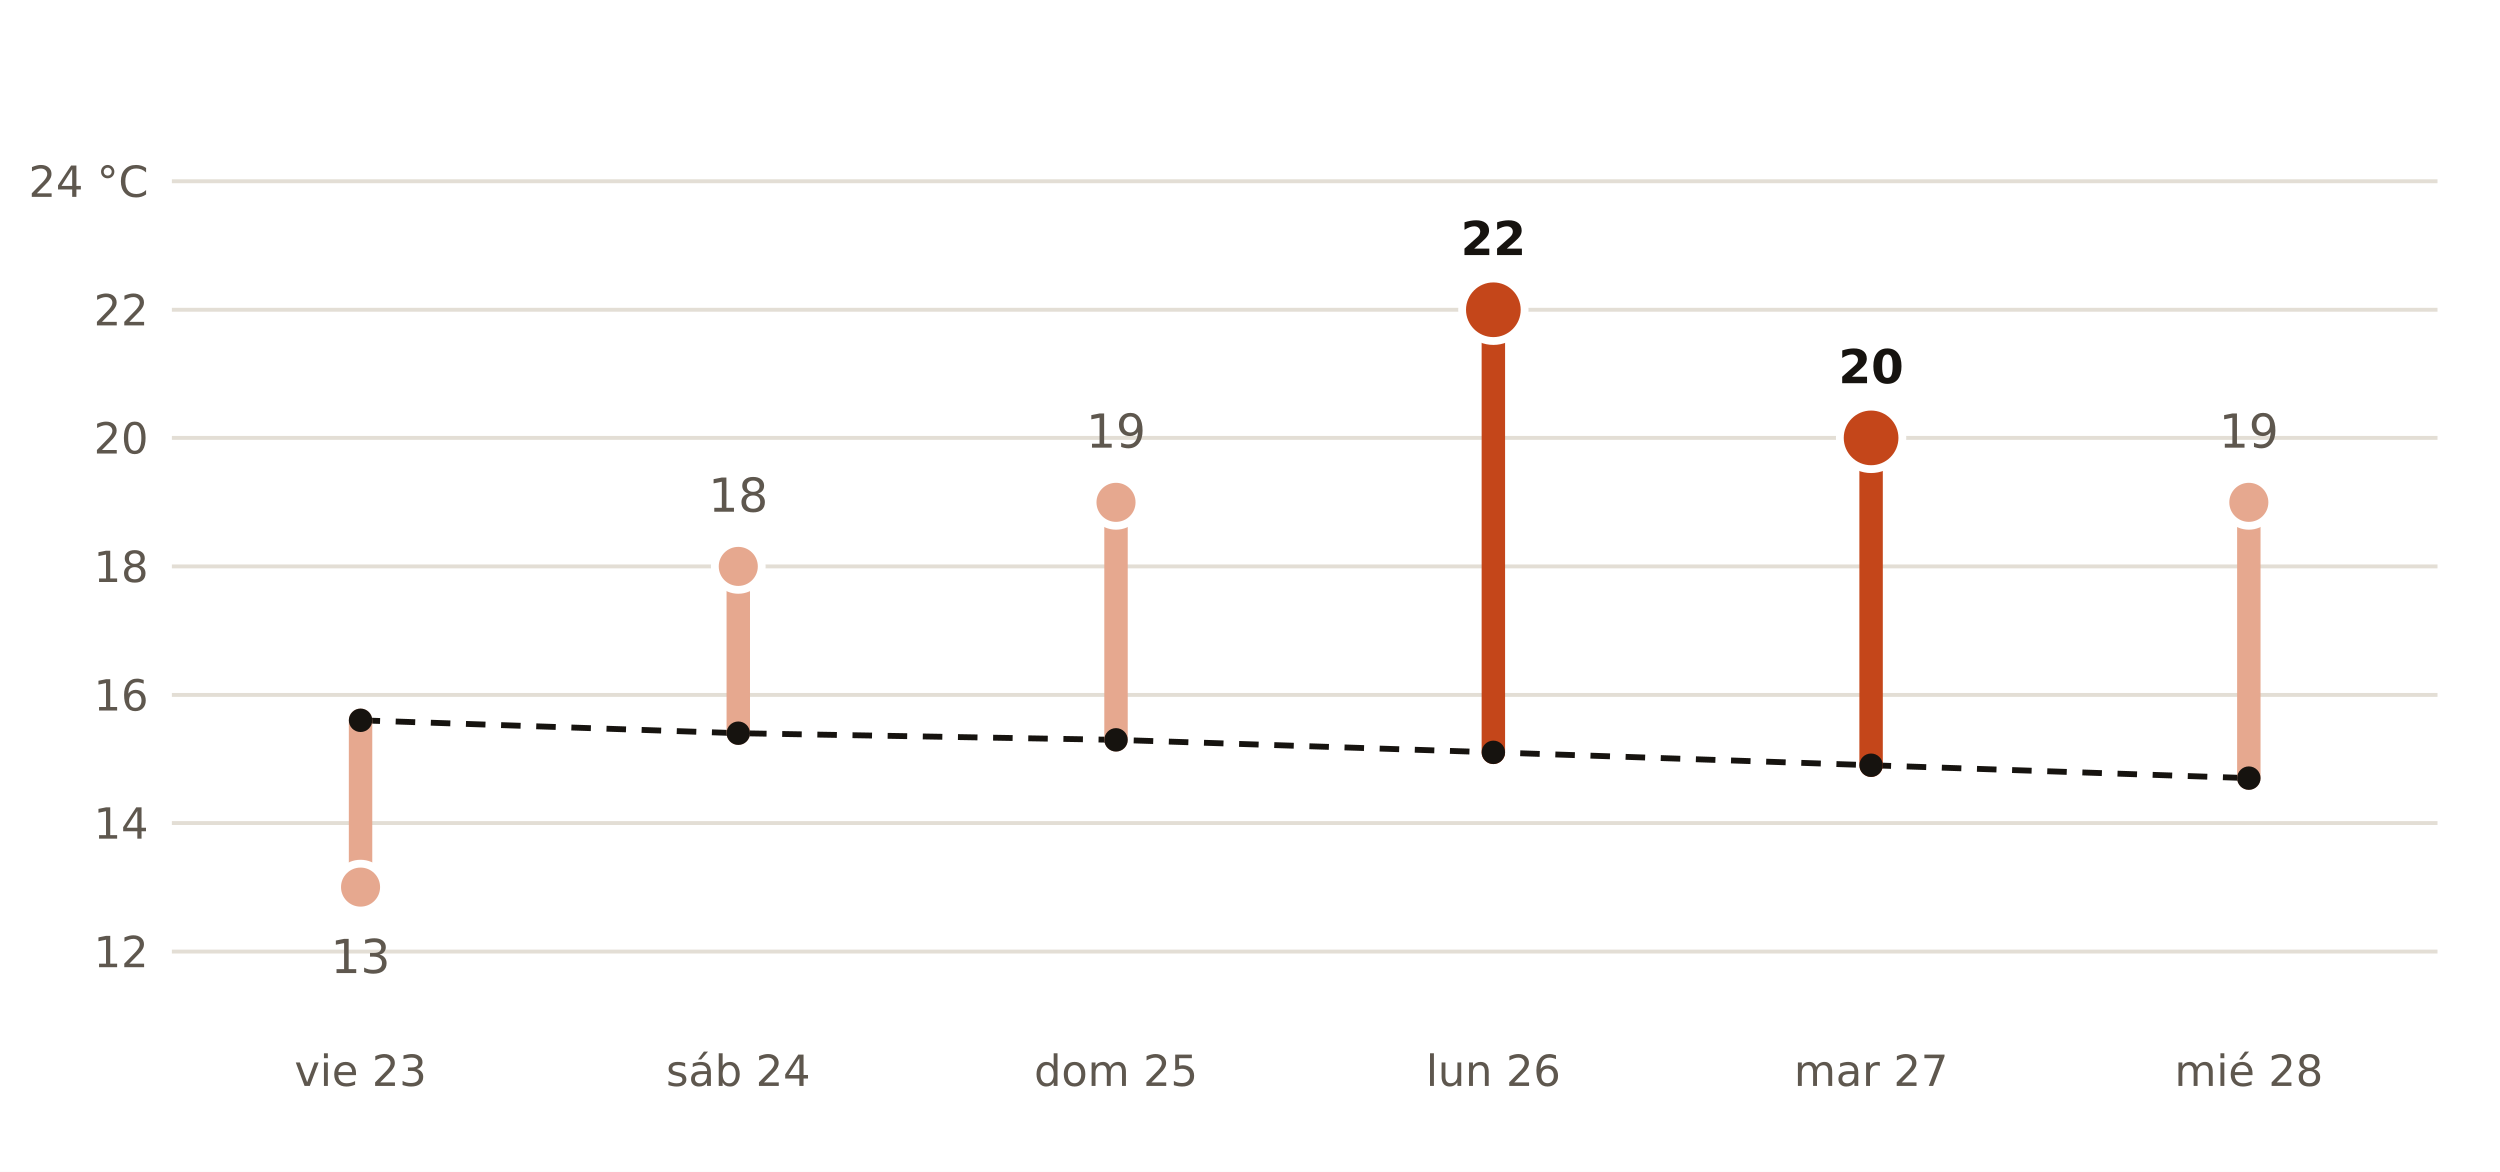
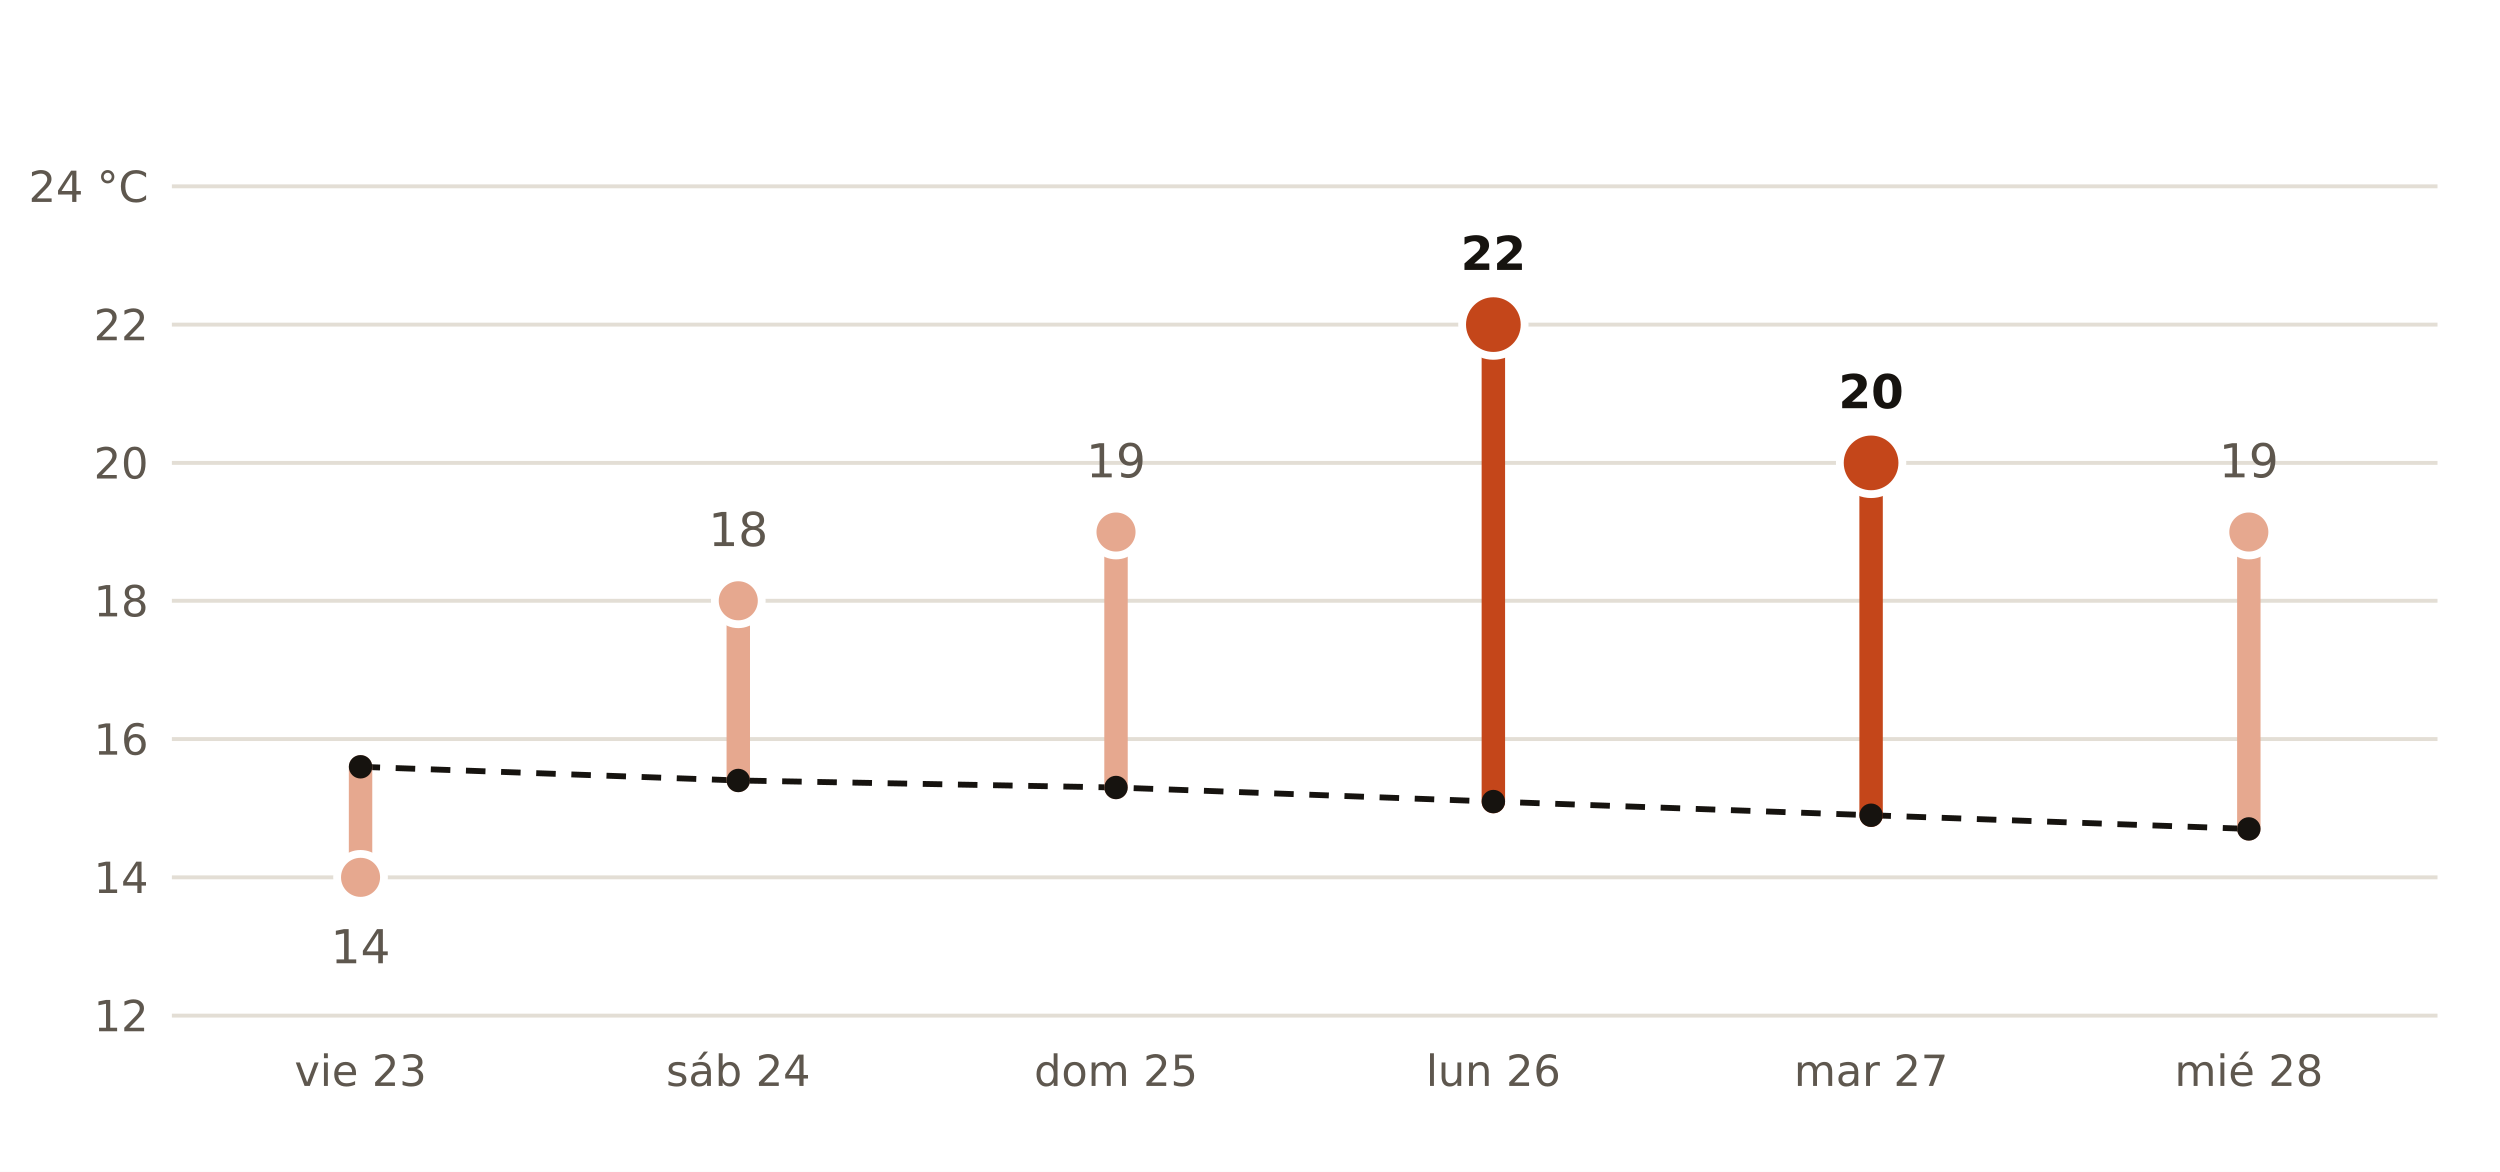
<svg xmlns="http://www.w3.org/2000/svg" viewBox="0 0 640 300" width="640" height="300" role="img" aria-label="Máxima prevista por AEMET en Ávila frente a la normal de la estación de Ávila">
  <rect width="640" height="300" fill="#FFFFFF" />
-   <polyline points="92.3,184.4 189.0,187.7 285.7,189.4 382.3,192.6 479.0,195.9 575.7,199.2" fill="none" stroke="#16130F" stroke-width="1.5" stroke-dasharray="5 4" />
-   <line x1="44" x2="624" y1="243.6" y2="243.6" stroke="#E3DED5" stroke-width="1" />
-   <text x="38.0" y="247.6" font-size="11" fill="#5E574E" text-anchor="end" font-weight="400" font-family="Public Sans, DejaVu Sans, Arial, sans-serif">12</text>
-   <line x1="44" x2="624" y1="210.7" y2="210.7" stroke="#E3DED5" stroke-width="1" />
-   <text x="38.0" y="214.7" font-size="11" fill="#5E574E" text-anchor="end" font-weight="400" font-family="Public Sans, DejaVu Sans, Arial, sans-serif">14</text>
-   <line x1="44" x2="624" y1="177.9" y2="177.9" stroke="#E3DED5" stroke-width="1" />
-   <text x="38.0" y="181.9" font-size="11" fill="#5E574E" text-anchor="end" font-weight="400" font-family="Public Sans, DejaVu Sans, Arial, sans-serif">16</text>
-   <line x1="44" x2="624" y1="145.0" y2="145.0" stroke="#E3DED5" stroke-width="1" />
-   <text x="38.0" y="149.0" font-size="11" fill="#5E574E" text-anchor="end" font-weight="400" font-family="Public Sans, DejaVu Sans, Arial, sans-serif">18</text>
-   <line x1="44" x2="624" y1="112.1" y2="112.1" stroke="#E3DED5" stroke-width="1" />
-   <text x="38.0" y="116.1" font-size="11" fill="#5E574E" text-anchor="end" font-weight="400" font-family="Public Sans, DejaVu Sans, Arial, sans-serif">20</text>
-   <line x1="44" x2="624" y1="79.3" y2="79.3" stroke="#E3DED5" stroke-width="1" />
-   <text x="38.0" y="83.3" font-size="11" fill="#5E574E" text-anchor="end" font-weight="400" font-family="Public Sans, DejaVu Sans, Arial, sans-serif">22</text>
-   <line x1="44" x2="624" y1="46.4" y2="46.4" stroke="#E3DED5" stroke-width="1" />
-   <text x="38.0" y="50.4" font-size="11" fill="#5E574E" text-anchor="end" font-weight="400" font-family="Public Sans, DejaVu Sans, Arial, sans-serif">24 °C</text>
-   <line x1="92.3" x2="92.3" y1="184.4" y2="227.1" stroke="#E6A88F" stroke-width="6" stroke-linecap="round" />
-   <circle cx="92.3" cy="227.1" r="6" fill="#E6A88F" stroke="#FFFFFF" stroke-width="2" />
-   <text x="92.3" y="249.1" font-size="12" fill="#5E574E" text-anchor="middle" font-weight="400" font-family="Public Sans, DejaVu Sans, Arial, sans-serif">13</text>
+   <polyline points="92.3,196.3 189.0,199.8 285.7,201.6 382.3,205.2 479.0,208.7 575.7,212.2" fill="none" stroke="#16130F" stroke-width="1.5" stroke-dasharray="5 4" />
+   <line x1="44" x2="624" y1="260.0" y2="260.0" stroke="#E3DED5" stroke-width="1" />
+   <text x="38.0" y="264.0" font-size="11" fill="#5E574E" text-anchor="end" font-weight="400" font-family="Public Sans, DejaVu Sans, Arial, sans-serif">12</text>
+   <line x1="44" x2="624" y1="224.6" y2="224.6" stroke="#E3DED5" stroke-width="1" />
+   <text x="38.0" y="228.6" font-size="11" fill="#5E574E" text-anchor="end" font-weight="400" font-family="Public Sans, DejaVu Sans, Arial, sans-serif">14</text>
+   <line x1="44" x2="624" y1="189.2" y2="189.2" stroke="#E3DED5" stroke-width="1" />
+   <text x="38.0" y="193.2" font-size="11" fill="#5E574E" text-anchor="end" font-weight="400" font-family="Public Sans, DejaVu Sans, Arial, sans-serif">16</text>
+   <line x1="44" x2="624" y1="153.8" y2="153.8" stroke="#E3DED5" stroke-width="1" />
+   <text x="38.0" y="157.8" font-size="11" fill="#5E574E" text-anchor="end" font-weight="400" font-family="Public Sans, DejaVu Sans, Arial, sans-serif">18</text>
+   <line x1="44" x2="624" y1="118.5" y2="118.5" stroke="#E3DED5" stroke-width="1" />
+   <text x="38.0" y="122.5" font-size="11" fill="#5E574E" text-anchor="end" font-weight="400" font-family="Public Sans, DejaVu Sans, Arial, sans-serif">20</text>
+   <line x1="44" x2="624" y1="83.1" y2="83.1" stroke="#E3DED5" stroke-width="1" />
+   <text x="38.0" y="87.1" font-size="11" fill="#5E574E" text-anchor="end" font-weight="400" font-family="Public Sans, DejaVu Sans, Arial, sans-serif">22</text>
+   <line x1="44" x2="624" y1="47.7" y2="47.7" stroke="#E3DED5" stroke-width="1" />
+   <text x="38.0" y="51.7" font-size="11" fill="#5E574E" text-anchor="end" font-weight="400" font-family="Public Sans, DejaVu Sans, Arial, sans-serif">24 °C</text>
+   <line x1="92.3" x2="92.3" y1="196.3" y2="224.6" stroke="#E6A88F" stroke-width="6" stroke-linecap="round" />
+   <circle cx="92.3" cy="224.6" r="6" fill="#E6A88F" stroke="#FFFFFF" stroke-width="2" />
+   <text x="92.3" y="246.6" font-size="12" fill="#5E574E" text-anchor="middle" font-weight="400" font-family="Public Sans, DejaVu Sans, Arial, sans-serif">14</text>
  <text x="92.3" y="278.0" font-size="11" fill="#5E574E" text-anchor="middle" font-weight="400" font-family="Public Sans, DejaVu Sans, Arial, sans-serif">vie 23</text>
-   <line x1="189.0" x2="189.0" y1="187.7" y2="145.0" stroke="#E6A88F" stroke-width="6" stroke-linecap="round" />
-   <circle cx="189.0" cy="145.0" r="6" fill="#E6A88F" stroke="#FFFFFF" stroke-width="2" />
-   <text x="189.0" y="131.0" font-size="12" fill="#5E574E" text-anchor="middle" font-weight="400" font-family="Public Sans, DejaVu Sans, Arial, sans-serif">18</text>
+   <line x1="189.0" x2="189.0" y1="199.8" y2="153.8" stroke="#E6A88F" stroke-width="6" stroke-linecap="round" />
+   <circle cx="189.0" cy="153.8" r="6" fill="#E6A88F" stroke="#FFFFFF" stroke-width="2" />
+   <text x="189.0" y="139.8" font-size="12" fill="#5E574E" text-anchor="middle" font-weight="400" font-family="Public Sans, DejaVu Sans, Arial, sans-serif">18</text>
  <text x="189.0" y="278.0" font-size="11" fill="#5E574E" text-anchor="middle" font-weight="400" font-family="Public Sans, DejaVu Sans, Arial, sans-serif">sáb 24</text>
-   <line x1="285.7" x2="285.7" y1="189.4" y2="128.6" stroke="#E6A88F" stroke-width="6" stroke-linecap="round" />
-   <circle cx="285.7" cy="128.6" r="6" fill="#E6A88F" stroke="#FFFFFF" stroke-width="2" />
-   <text x="285.7" y="114.6" font-size="12" fill="#5E574E" text-anchor="middle" font-weight="400" font-family="Public Sans, DejaVu Sans, Arial, sans-serif">19</text>
+   <line x1="285.7" x2="285.7" y1="201.6" y2="136.2" stroke="#E6A88F" stroke-width="6" stroke-linecap="round" />
+   <circle cx="285.7" cy="136.2" r="6" fill="#E6A88F" stroke="#FFFFFF" stroke-width="2" />
+   <text x="285.7" y="122.2" font-size="12" fill="#5E574E" text-anchor="middle" font-weight="400" font-family="Public Sans, DejaVu Sans, Arial, sans-serif">19</text>
  <text x="285.7" y="278.0" font-size="11" fill="#5E574E" text-anchor="middle" font-weight="400" font-family="Public Sans, DejaVu Sans, Arial, sans-serif">dom 25</text>
-   <line x1="382.3" x2="382.3" y1="192.6" y2="79.3" stroke="#C4461A" stroke-width="6" stroke-linecap="round" />
-   <circle cx="382.3" cy="79.3" r="8" fill="#C4461A" stroke="#FFFFFF" stroke-width="2" />
-   <text x="382.3" y="65.3" font-size="12" fill="#16130F" text-anchor="middle" font-weight="700" font-family="Public Sans, DejaVu Sans, Arial, sans-serif">22</text>
+   <line x1="382.3" x2="382.3" y1="205.2" y2="83.1" stroke="#C4461A" stroke-width="6" stroke-linecap="round" />
+   <circle cx="382.3" cy="83.1" r="8" fill="#C4461A" stroke="#FFFFFF" stroke-width="2" />
+   <text x="382.3" y="69.1" font-size="12" fill="#16130F" text-anchor="middle" font-weight="700" font-family="Public Sans, DejaVu Sans, Arial, sans-serif">22</text>
  <text x="382.3" y="278.0" font-size="11" fill="#5E574E" text-anchor="middle" font-weight="400" font-family="Public Sans, DejaVu Sans, Arial, sans-serif">lun 26</text>
-   <line x1="479.0" x2="479.0" y1="195.9" y2="112.1" stroke="#C4461A" stroke-width="6" stroke-linecap="round" />
-   <circle cx="479.0" cy="112.1" r="8" fill="#C4461A" stroke="#FFFFFF" stroke-width="2" />
-   <text x="479.0" y="98.1" font-size="12" fill="#16130F" text-anchor="middle" font-weight="700" font-family="Public Sans, DejaVu Sans, Arial, sans-serif">20</text>
+   <line x1="479.0" x2="479.0" y1="208.7" y2="118.5" stroke="#C4461A" stroke-width="6" stroke-linecap="round" />
+   <circle cx="479.0" cy="118.5" r="8" fill="#C4461A" stroke="#FFFFFF" stroke-width="2" />
+   <text x="479.0" y="104.5" font-size="12" fill="#16130F" text-anchor="middle" font-weight="700" font-family="Public Sans, DejaVu Sans, Arial, sans-serif">20</text>
  <text x="479.0" y="278.0" font-size="11" fill="#5E574E" text-anchor="middle" font-weight="400" font-family="Public Sans, DejaVu Sans, Arial, sans-serif">mar 27</text>
-   <line x1="575.7" x2="575.7" y1="199.2" y2="128.6" stroke="#E6A88F" stroke-width="6" stroke-linecap="round" />
-   <circle cx="575.7" cy="128.6" r="6" fill="#E6A88F" stroke="#FFFFFF" stroke-width="2" />
-   <text x="575.7" y="114.6" font-size="12" fill="#5E574E" text-anchor="middle" font-weight="400" font-family="Public Sans, DejaVu Sans, Arial, sans-serif">19</text>
+   <line x1="575.7" x2="575.7" y1="212.2" y2="136.2" stroke="#E6A88F" stroke-width="6" stroke-linecap="round" />
+   <circle cx="575.7" cy="136.2" r="6" fill="#E6A88F" stroke="#FFFFFF" stroke-width="2" />
+   <text x="575.7" y="122.2" font-size="12" fill="#5E574E" text-anchor="middle" font-weight="400" font-family="Public Sans, DejaVu Sans, Arial, sans-serif">19</text>
  <text x="575.7" y="278.0" font-size="11" fill="#5E574E" text-anchor="middle" font-weight="400" font-family="Public Sans, DejaVu Sans, Arial, sans-serif">mié 28</text>
-   <circle cx="92.3" cy="184.4" r="3" fill="#16130F" />
-   <circle cx="189.0" cy="187.7" r="3" fill="#16130F" />
-   <circle cx="285.7" cy="189.4" r="3" fill="#16130F" />
-   <circle cx="382.3" cy="192.6" r="3" fill="#16130F" />
-   <circle cx="479.0" cy="195.9" r="3" fill="#16130F" />
-   <circle cx="575.7" cy="199.2" r="3" fill="#16130F" />
+   <circle cx="92.3" cy="196.3" r="3" fill="#16130F" />
+   <circle cx="189.0" cy="199.8" r="3" fill="#16130F" />
+   <circle cx="285.7" cy="201.6" r="3" fill="#16130F" />
+   <circle cx="382.3" cy="205.2" r="3" fill="#16130F" />
+   <circle cx="479.0" cy="208.7" r="3" fill="#16130F" />
+   <circle cx="575.7" cy="212.2" r="3" fill="#16130F" />
</svg>
